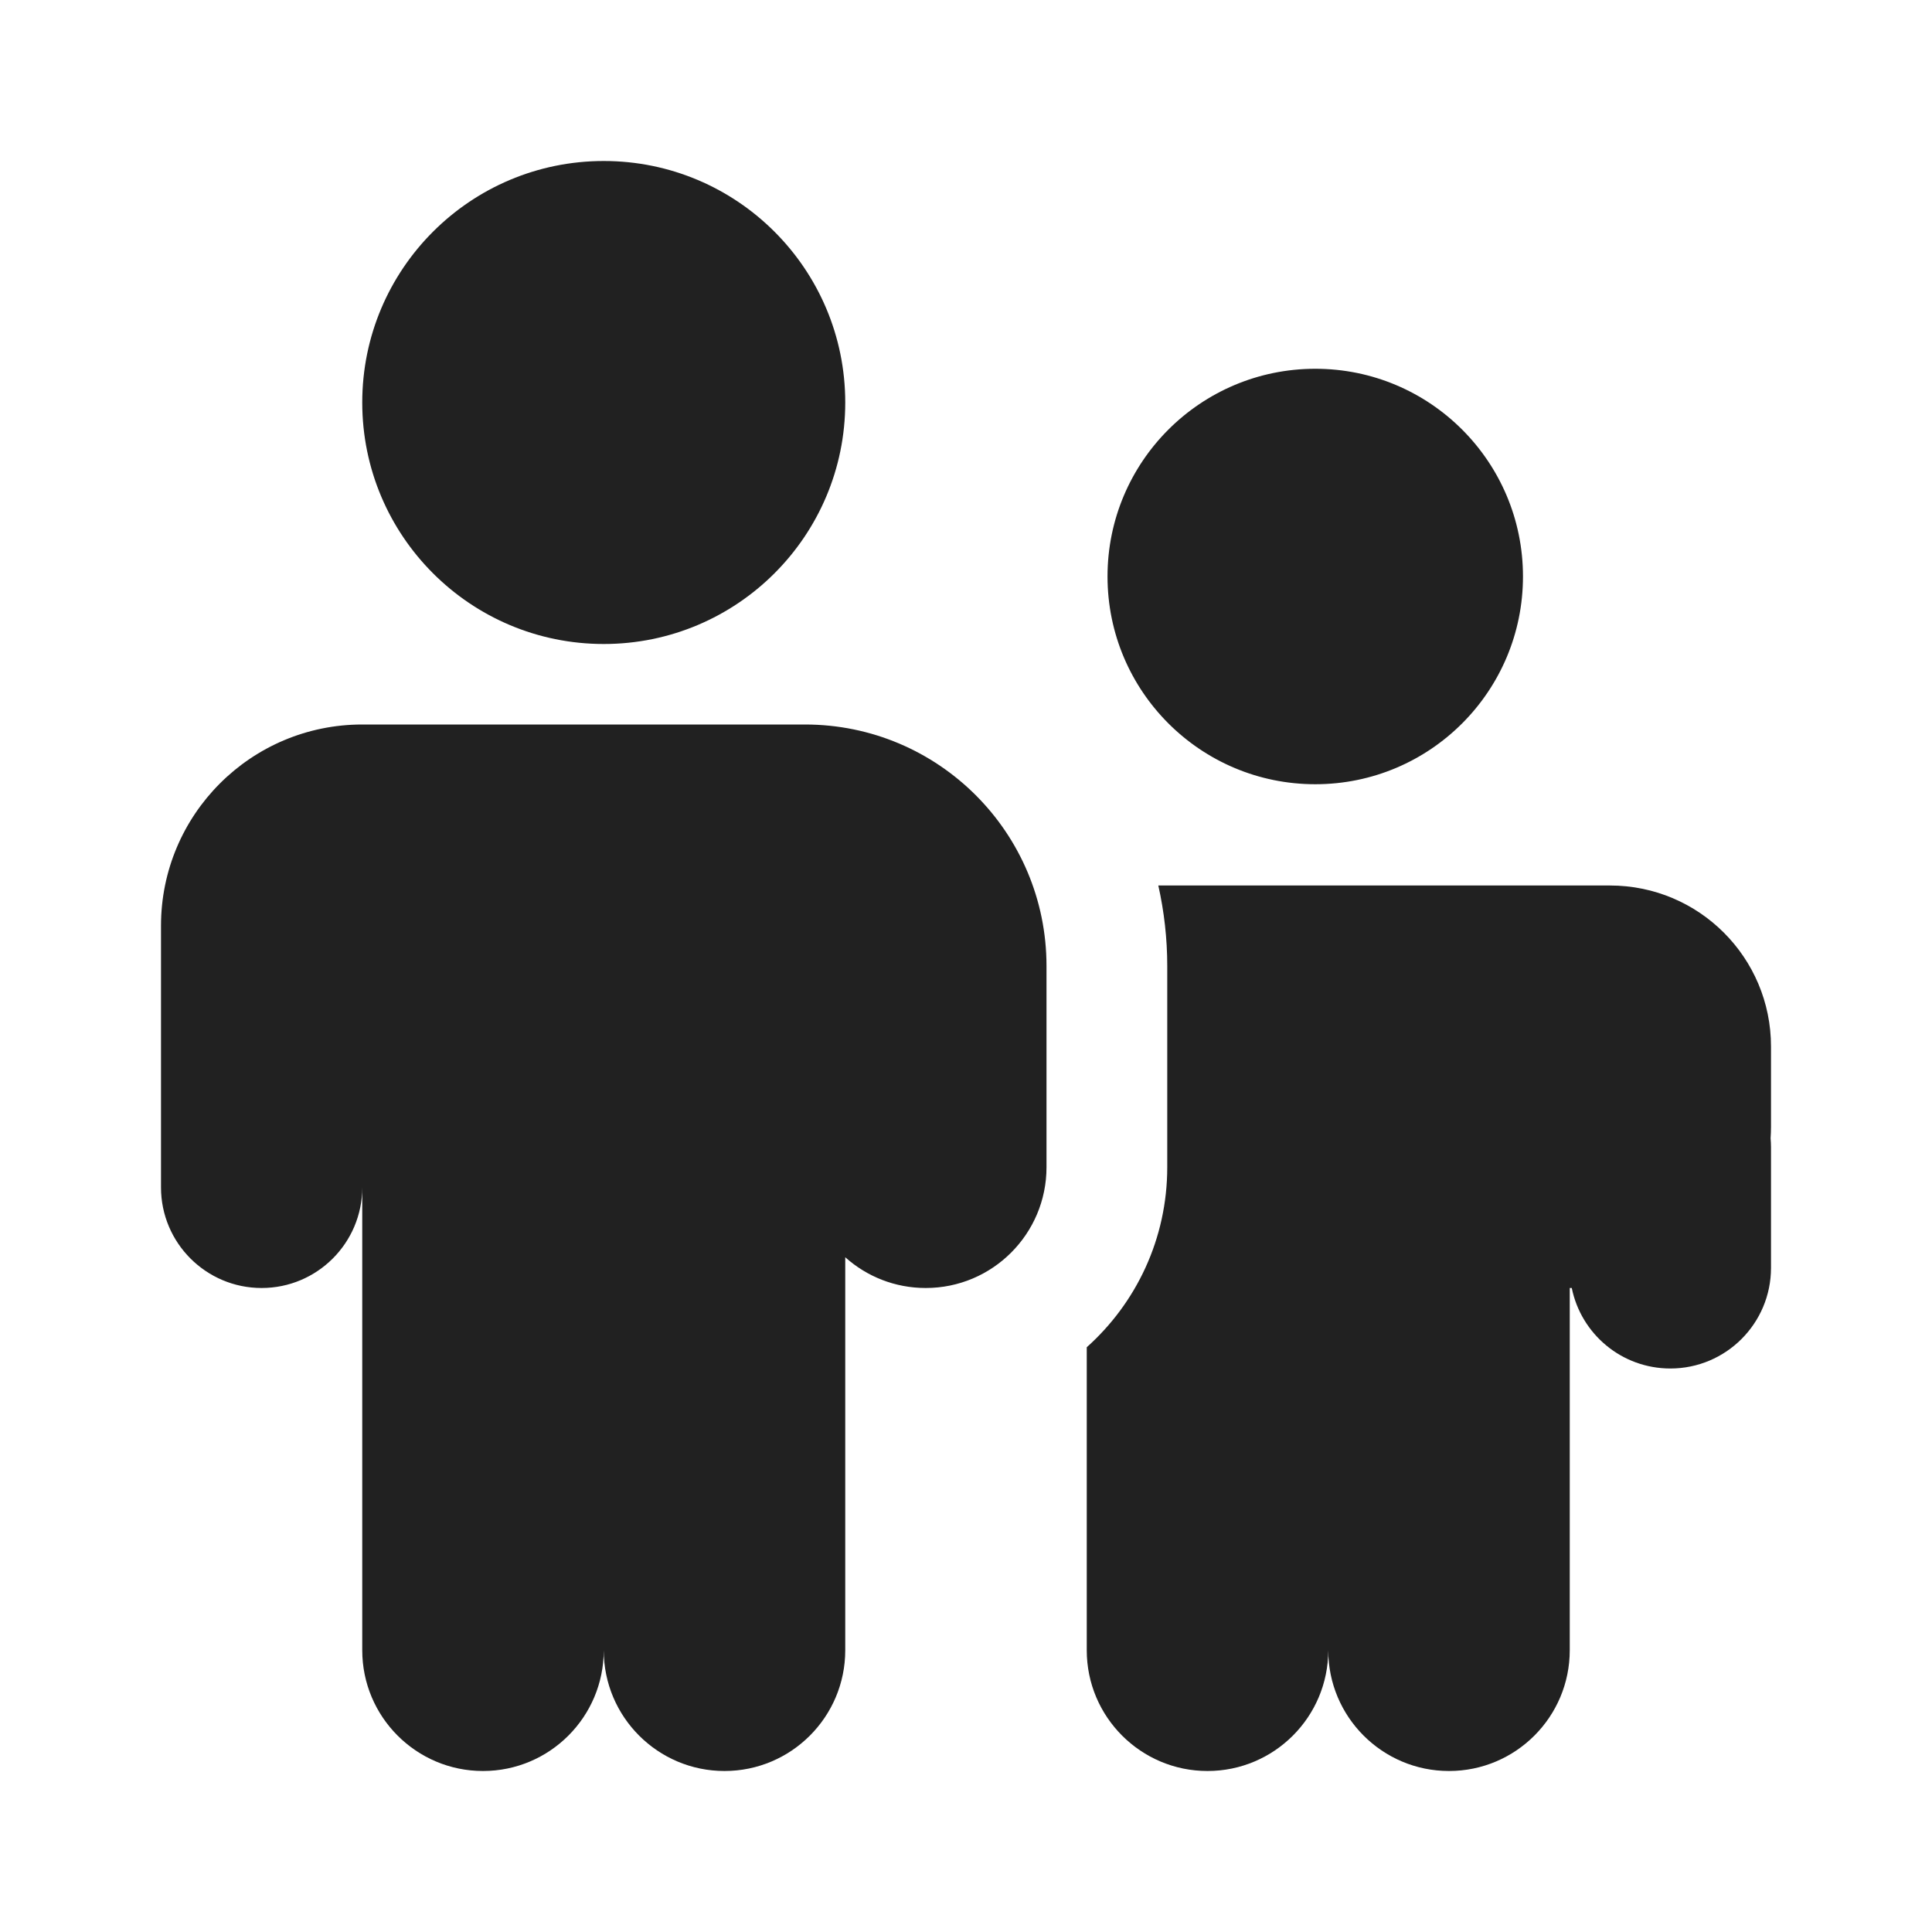
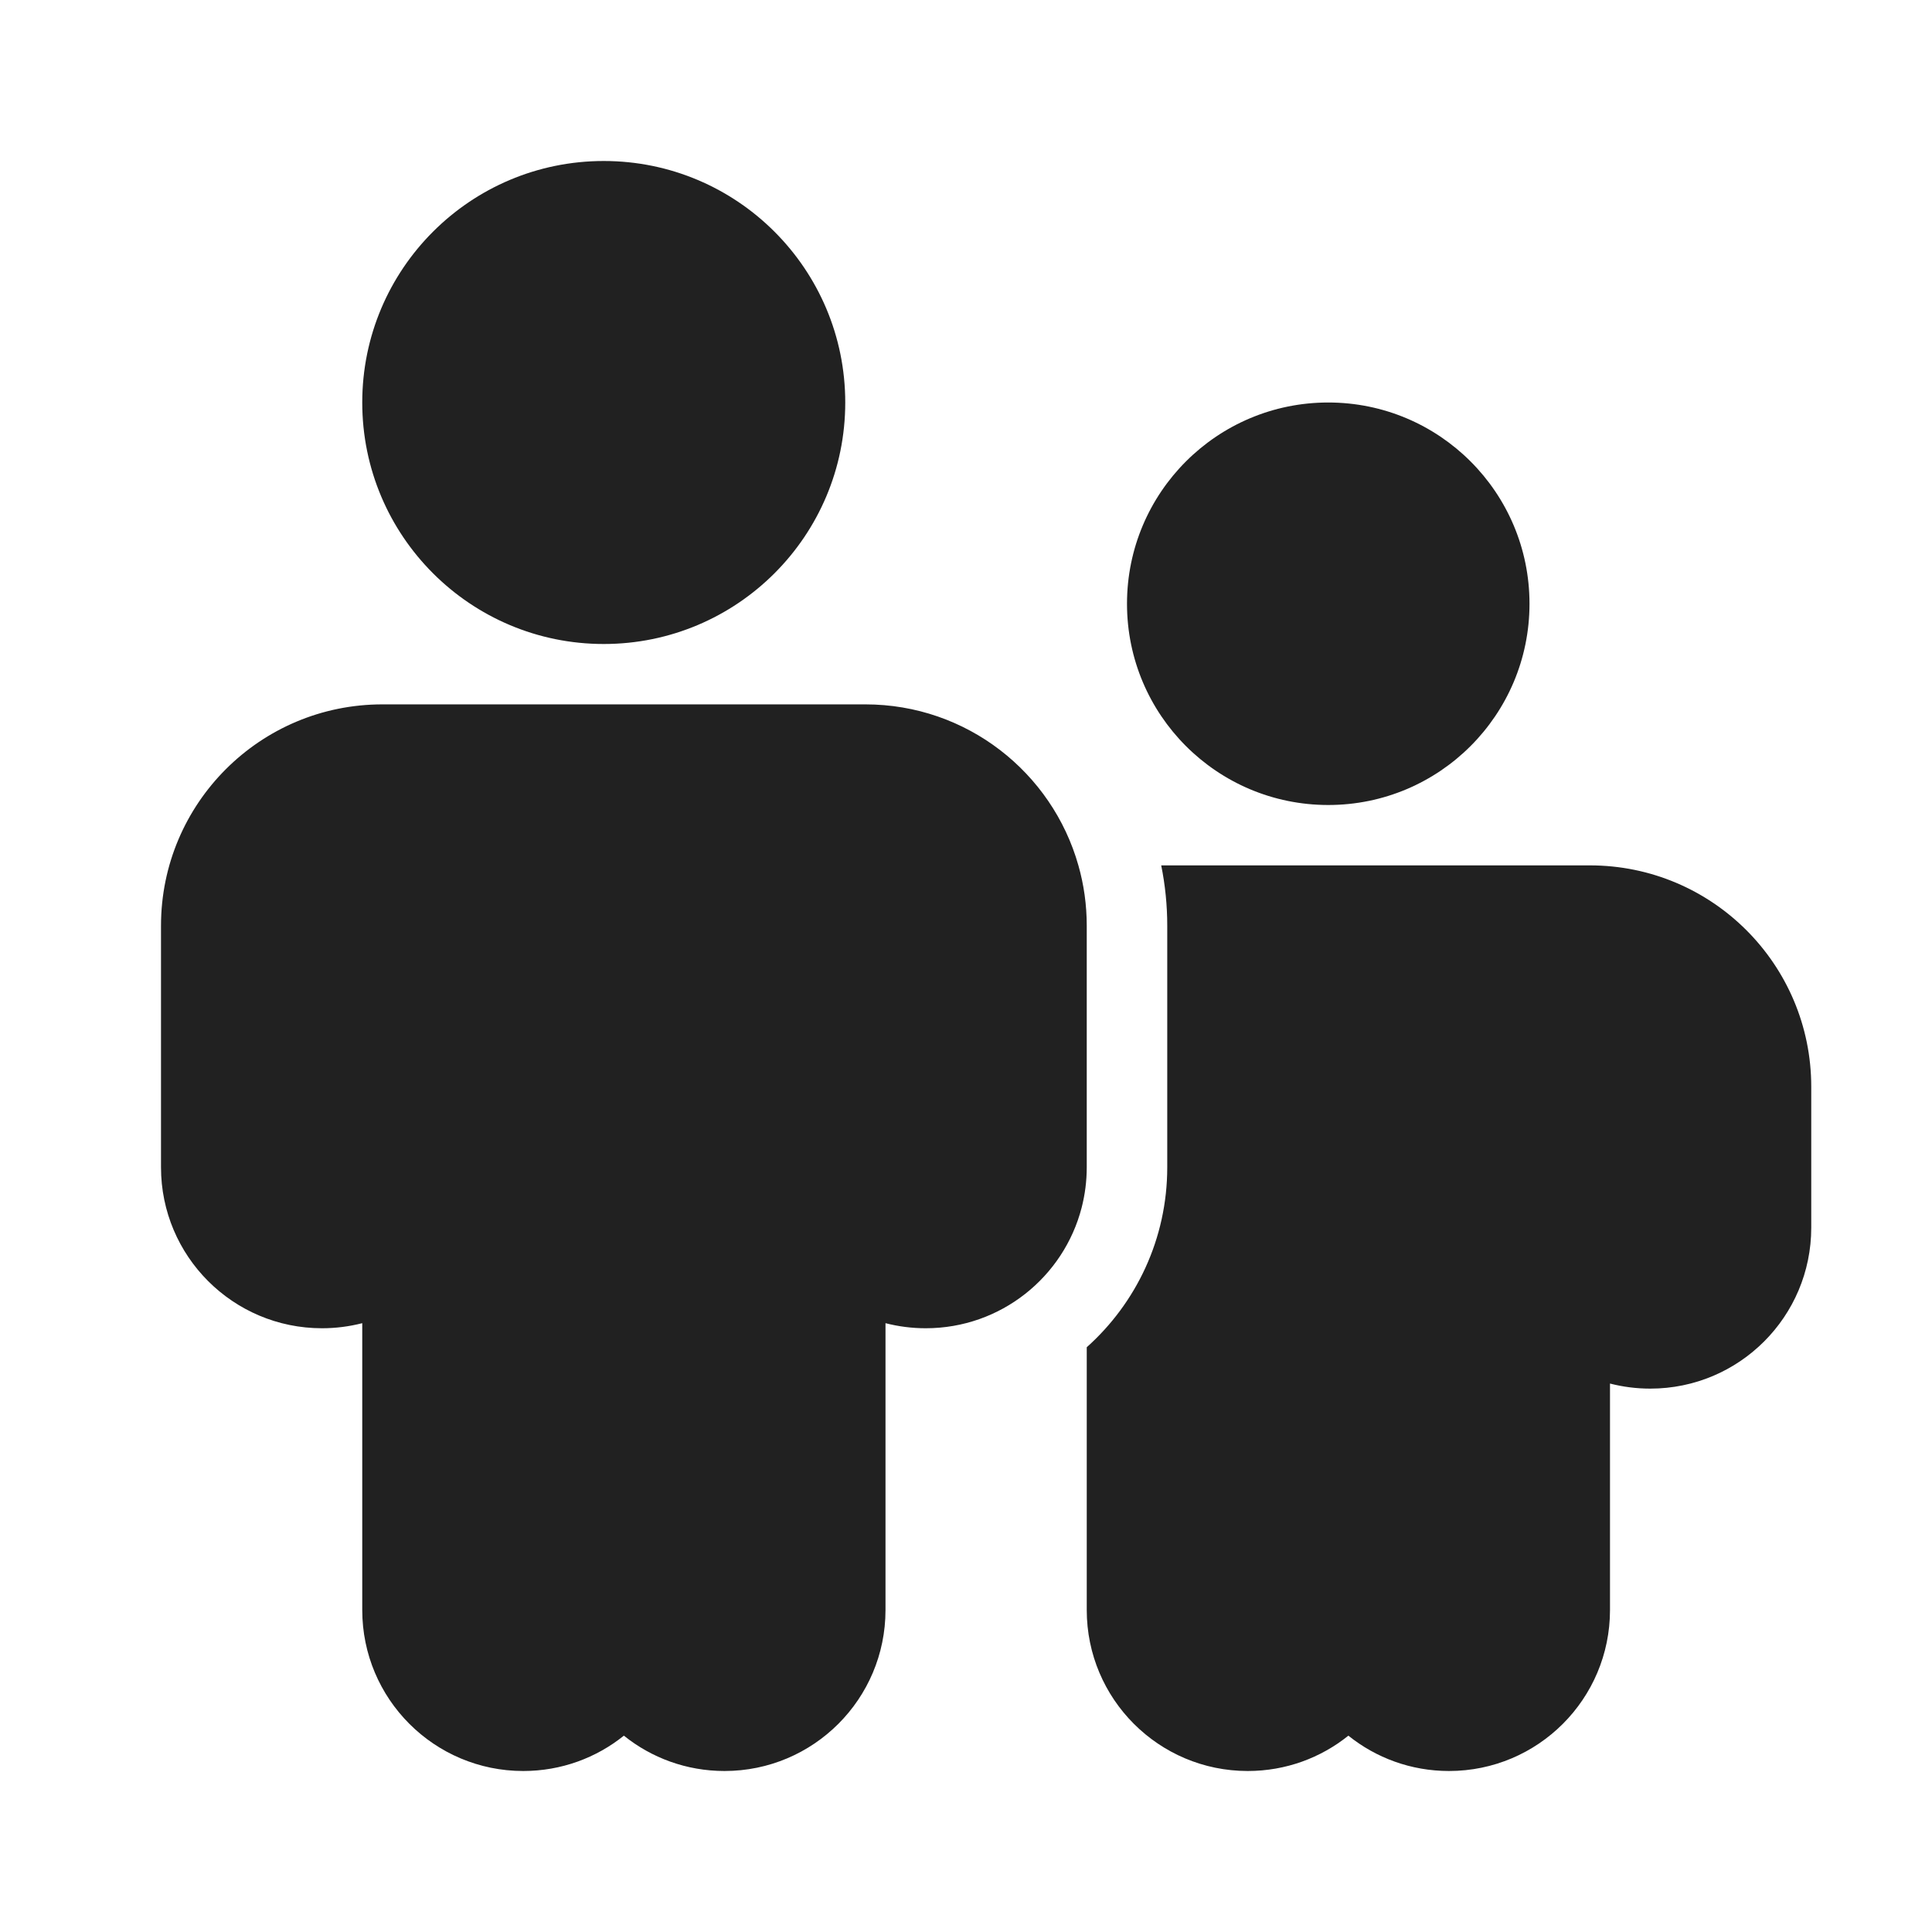
<svg xmlns="http://www.w3.org/2000/svg" width="24" height="24" viewBox="0 0 24 24" fill="none">
-   <path d="M10.5 5C10.5 6.657 9.157 8 7.5 8C5.843 8 4.5 6.657 4.5 5C4.5 3.343 5.843 2 7.5 2C9.157 2 10.5 3.343 10.5 5ZM10 9C11.657 9 13 10.343 13 12V14.5C13 15.328 12.328 16 11.5 16C11.116 16 10.765 15.856 10.5 15.618V20.5C10.5 21.328 9.828 22 9 22C8.172 22 7.5 21.328 7.5 20.5C7.5 21.328 6.828 22 6 22C5.172 22 4.5 21.328 4.5 20.5V14.75C4.5 15.44 3.94 16 3.25 16C2.56 16 2 15.44 2 14.75V11.5C2 10.119 3.119 9 4.5 9H10ZM18.919 7.161C18.919 8.587 17.764 9.742 16.339 9.742C14.914 9.742 13.758 8.587 13.758 7.161C13.758 5.736 14.914 4.581 16.339 4.581C17.764 4.581 18.919 5.736 18.919 7.161ZM14.5 12C14.5 11.656 14.461 11.322 14.389 11H20C21.105 11 22 11.895 22 13V14C22 14.047 21.998 14.094 21.995 14.14C21.998 14.176 22 14.213 22 14.25V15.75C22 16.44 21.44 17 20.75 17C20.145 17 19.641 16.571 19.525 16H19.5V20.5C19.5 21.328 18.828 22 18 22C17.172 22 16.5 21.328 16.5 20.5C16.5 21.328 15.828 22 15 22C14.172 22 13.5 21.328 13.5 20.5V16.736C14.114 16.187 14.5 15.389 14.5 14.5V12Z" fill="#212121" />
+   <path d="M10.5 5C10.5 6.657 9.157 8 7.5 8C5.843 8 4.5 6.657 4.5 5C4.5 3.343 5.843 2 7.5 2C9.157 2 10.5 3.343 10.5 5ZM16.5 10C17.881 10 19 8.881 19 7.5C19 6.119 17.881 5 16.5 5C15.119 5 14 6.119 14 7.5C14 8.881 15.119 10 16.5 10ZM13.396 10.75C13.464 10.988 13.5 11.24 13.5 11.5V14.5C13.5 14.673 13.478 14.84 13.437 15C13.215 15.863 12.432 16.5 11.5 16.5C11.327 16.5 11.16 16.478 11 16.437V20C11 21.105 10.105 22 9 22C8.527 22 8.092 21.836 7.75 21.561C7.408 21.836 6.973 22 6.5 22C5.395 22 4.5 21.105 4.5 20V16.437C4.34 16.478 4.173 16.5 4 16.5C2.895 16.5 2 15.605 2 14.5V11.5C2 9.981 3.231 8.75 4.75 8.75H10.75C12.009 8.75 13.07 9.596 13.396 10.75ZM14.425 10.75H19.75C21.269 10.75 22.5 11.981 22.5 13.5V15.25C22.5 16.355 21.605 17.25 20.5 17.25C20.327 17.25 20.16 17.228 20 17.187V20C20 21.105 19.105 22 18 22C17.527 22 17.092 21.836 16.75 21.561C16.408 21.836 15.973 22 15.5 22C14.395 22 13.5 21.105 13.5 20V16.736C14.114 16.187 14.5 15.389 14.5 14.5V11.5C14.5 11.243 14.474 10.992 14.425 10.75Z" fill="#212121" />
</svg>
